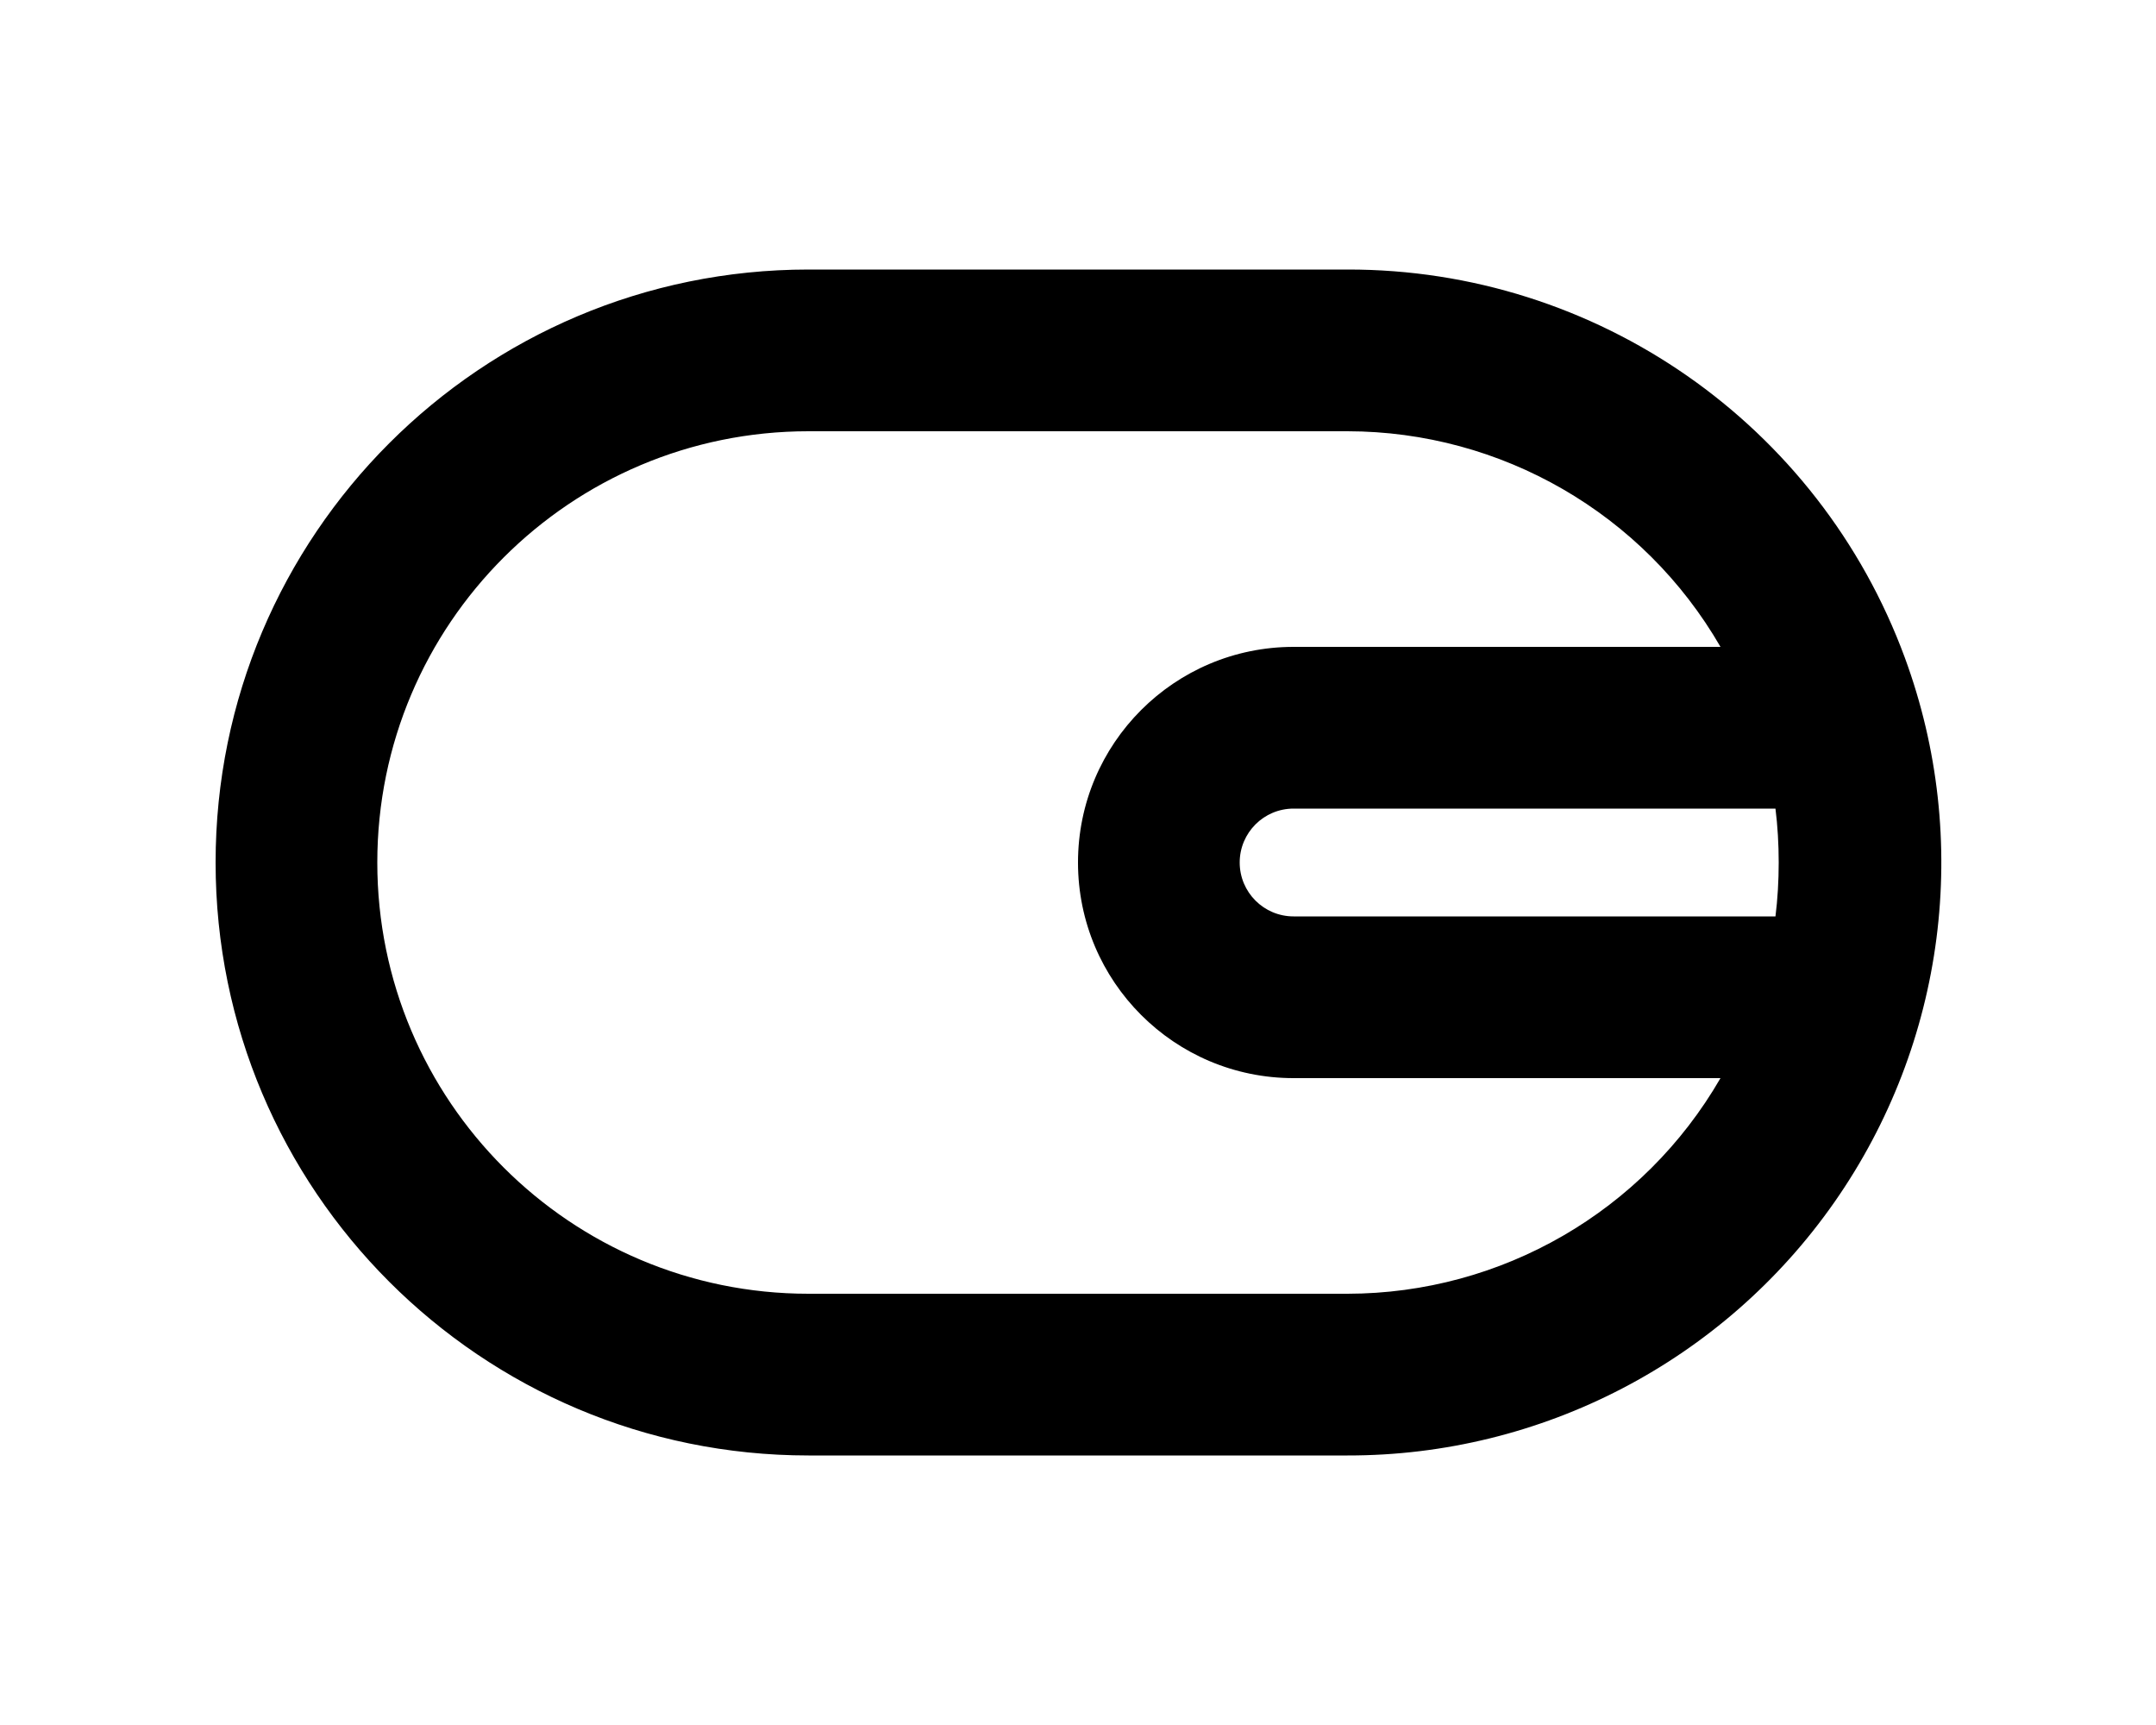
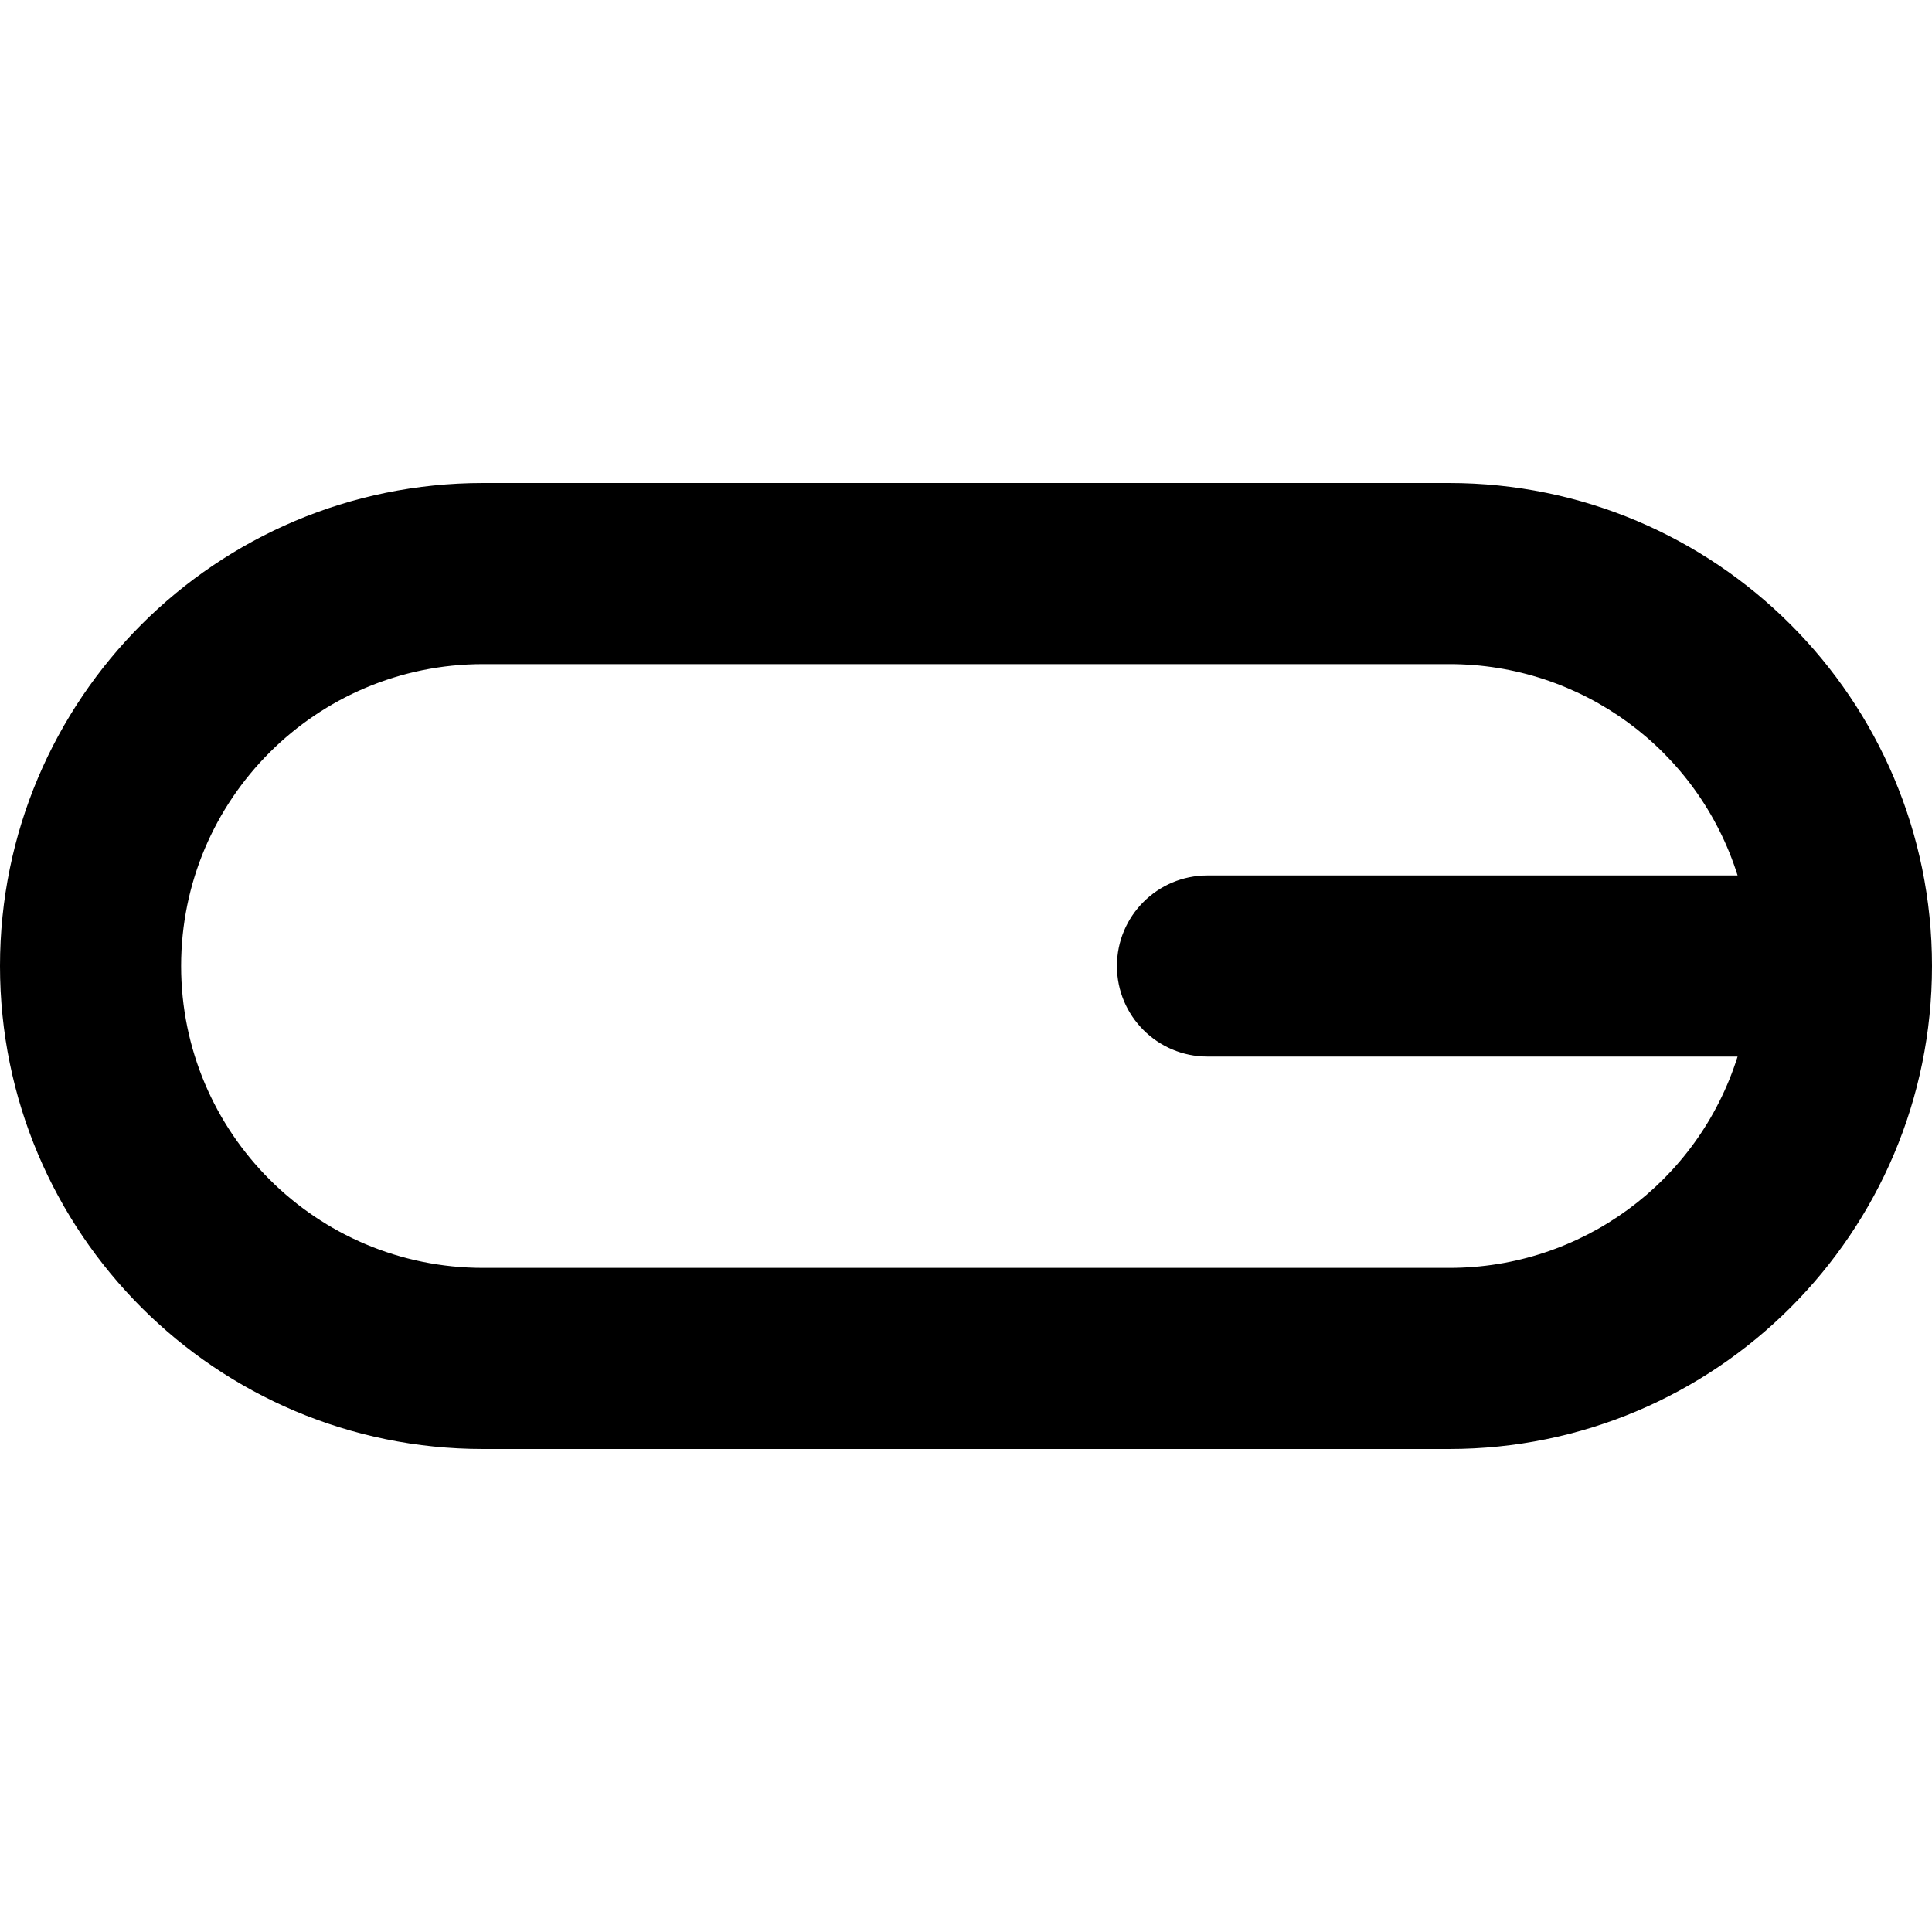
- <svg xmlns="http://www.w3.org/2000/svg" viewBox="0 0 20 16" fill="currentColor">
-   <path fill-rule="evenodd" d="M17.67 6.1a5.5 5.5 0 0 0-5.17-3.6h-5a5.5 5.5 0 1 0 0 11h5a5.5 5.5 0 0 0 5.17-7.4ZM7.5 4h5a4 4 0 0 1 3.46 2H12a2 2 0 1 0 0 4h3.96a4 4 0 0 1-3.46 2h-5a4 4 0 0 1 0-8Zm9 4c0 .17-.01.34-.03.5H12a.5.5 0 0 1 0-1h4.47c.02.16.03.33.03.5Z" />
+ <svg xmlns="http://www.w3.org/2000/svg" viewBox="0 0 16 16" fill="currentColor">
+   <path d="M4 5.5a2.5 2.5 0 0 0 0 5h8a2.5 2.5 0 0 0 2.39-1.75H10a.75.75 0 0 1 0-1.5h4.39A2.5 2.5 0 0 0 12 5.5H4ZM0 8a4 4 0 0 1 4-4h8a4 4 0 0 1 0 8H4a4 4 0 0 1-4-4Z" />
</svg>
